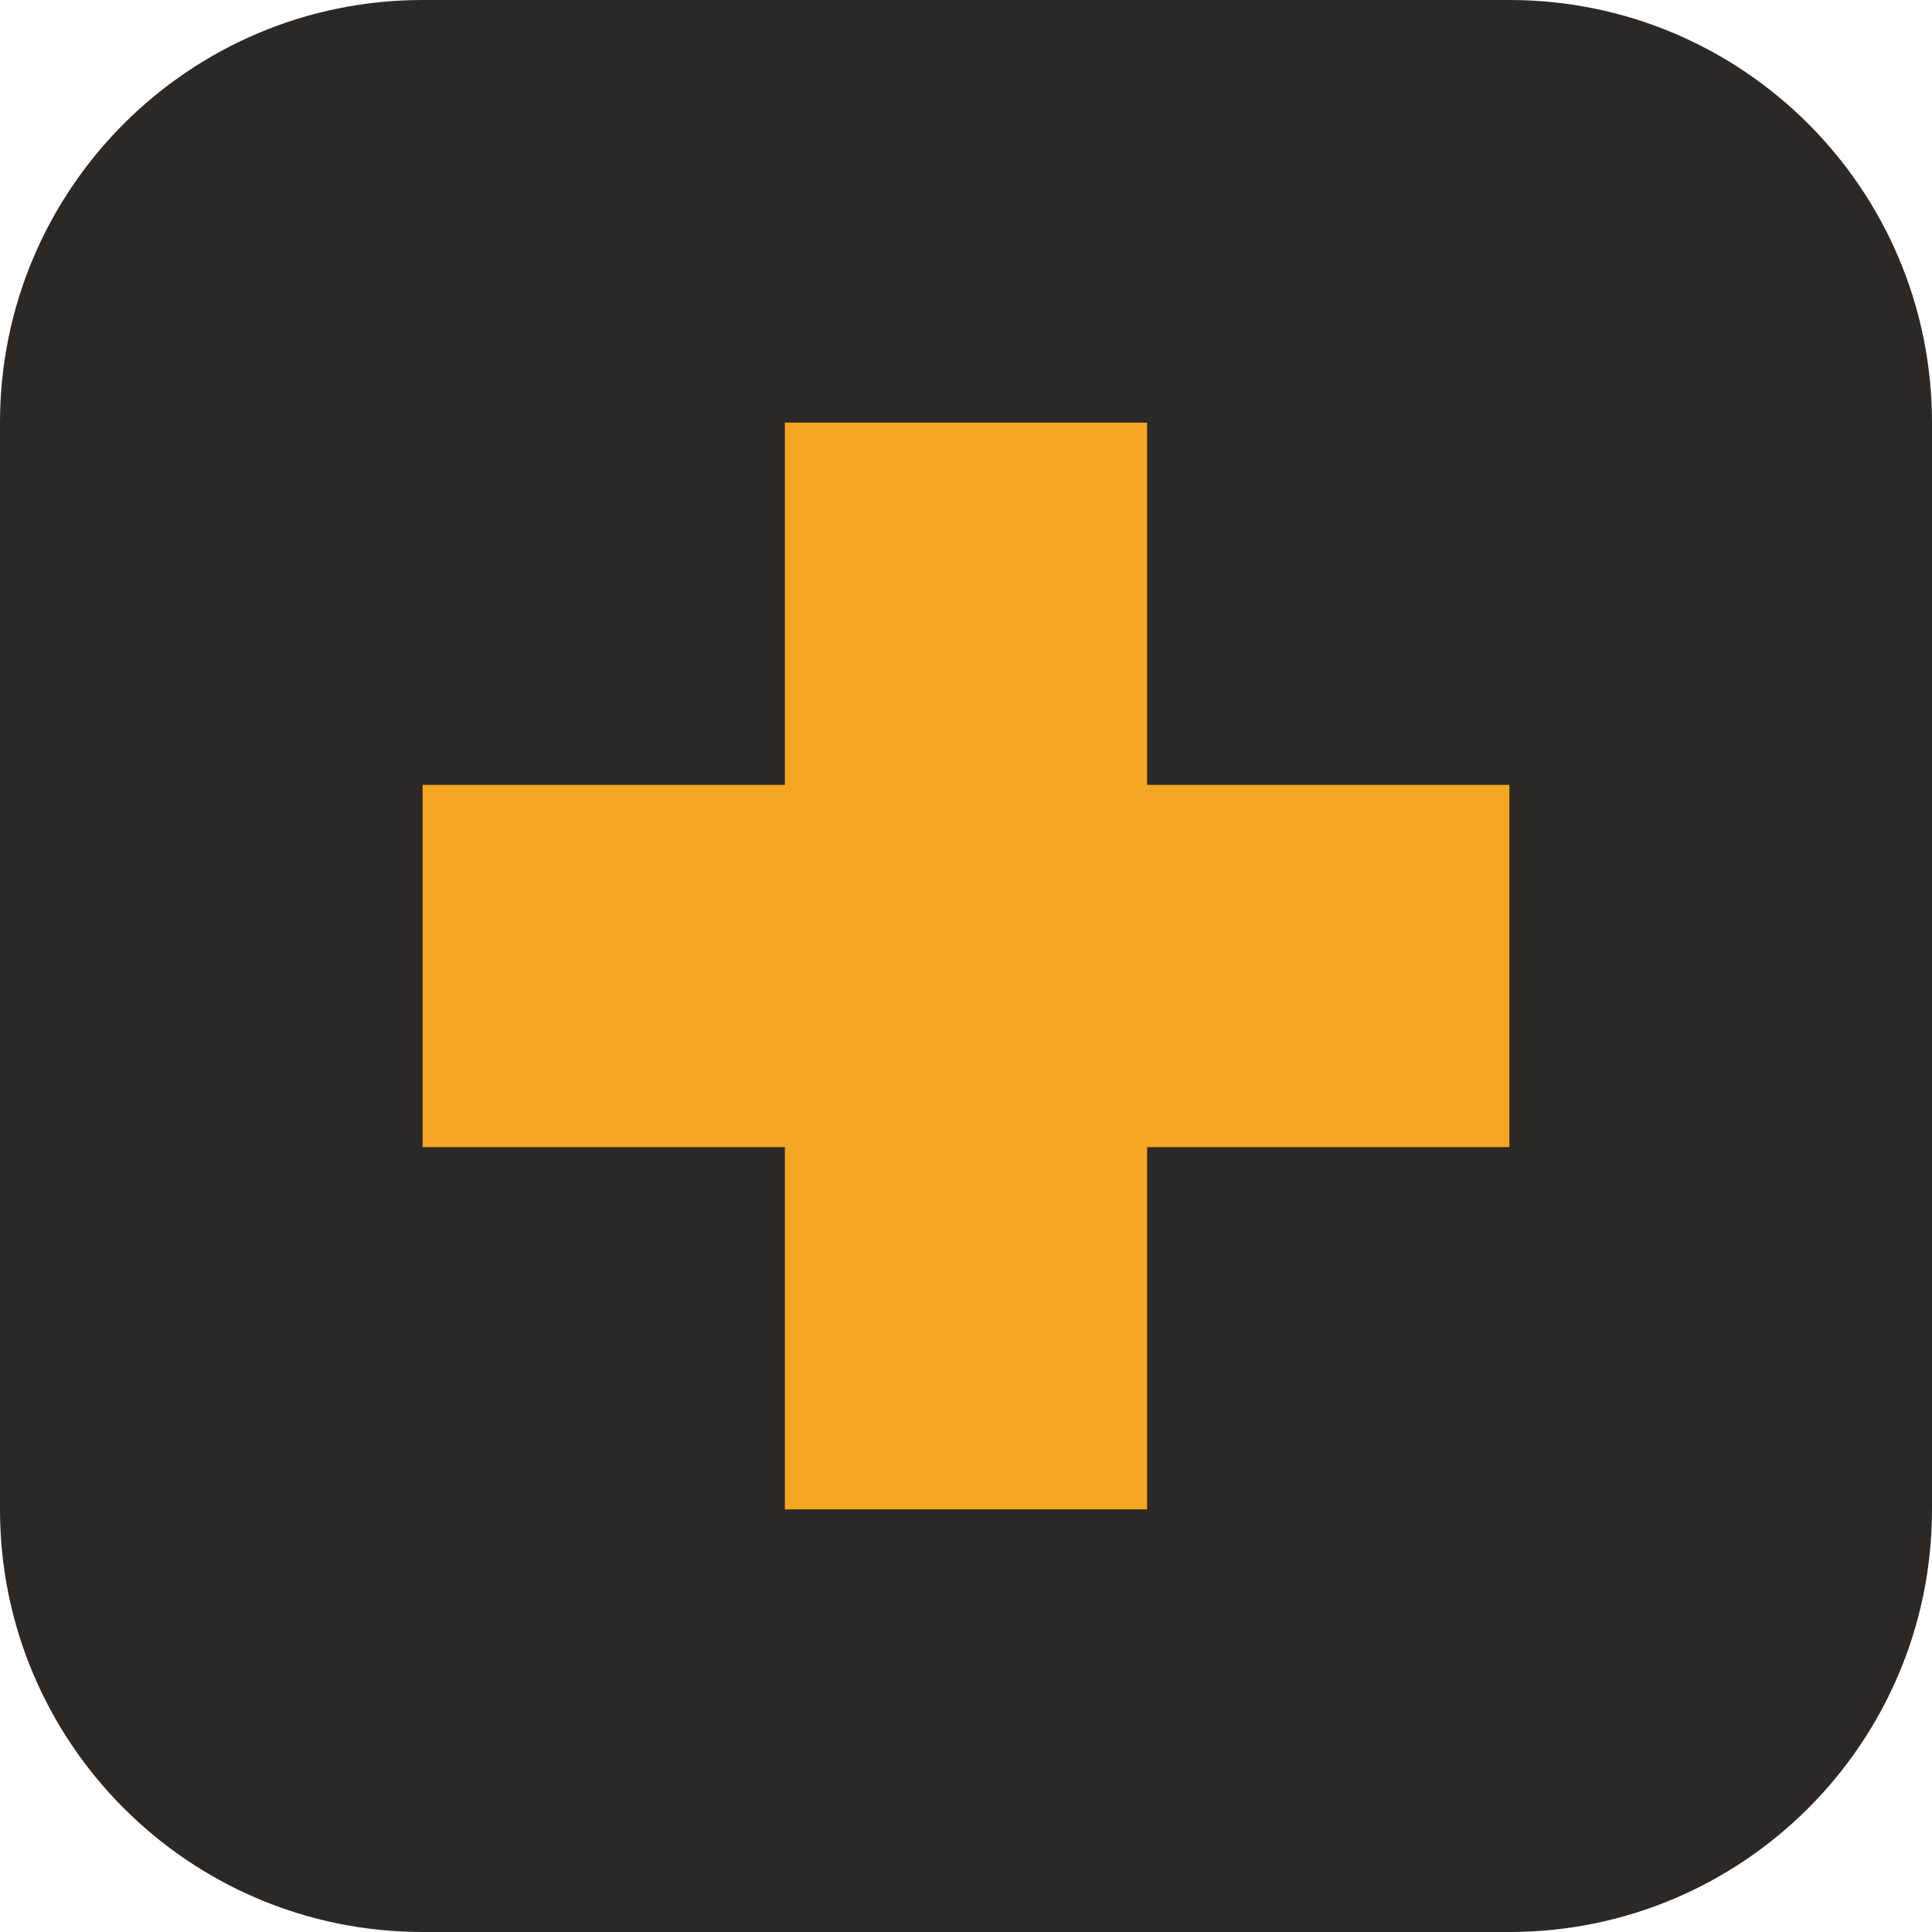
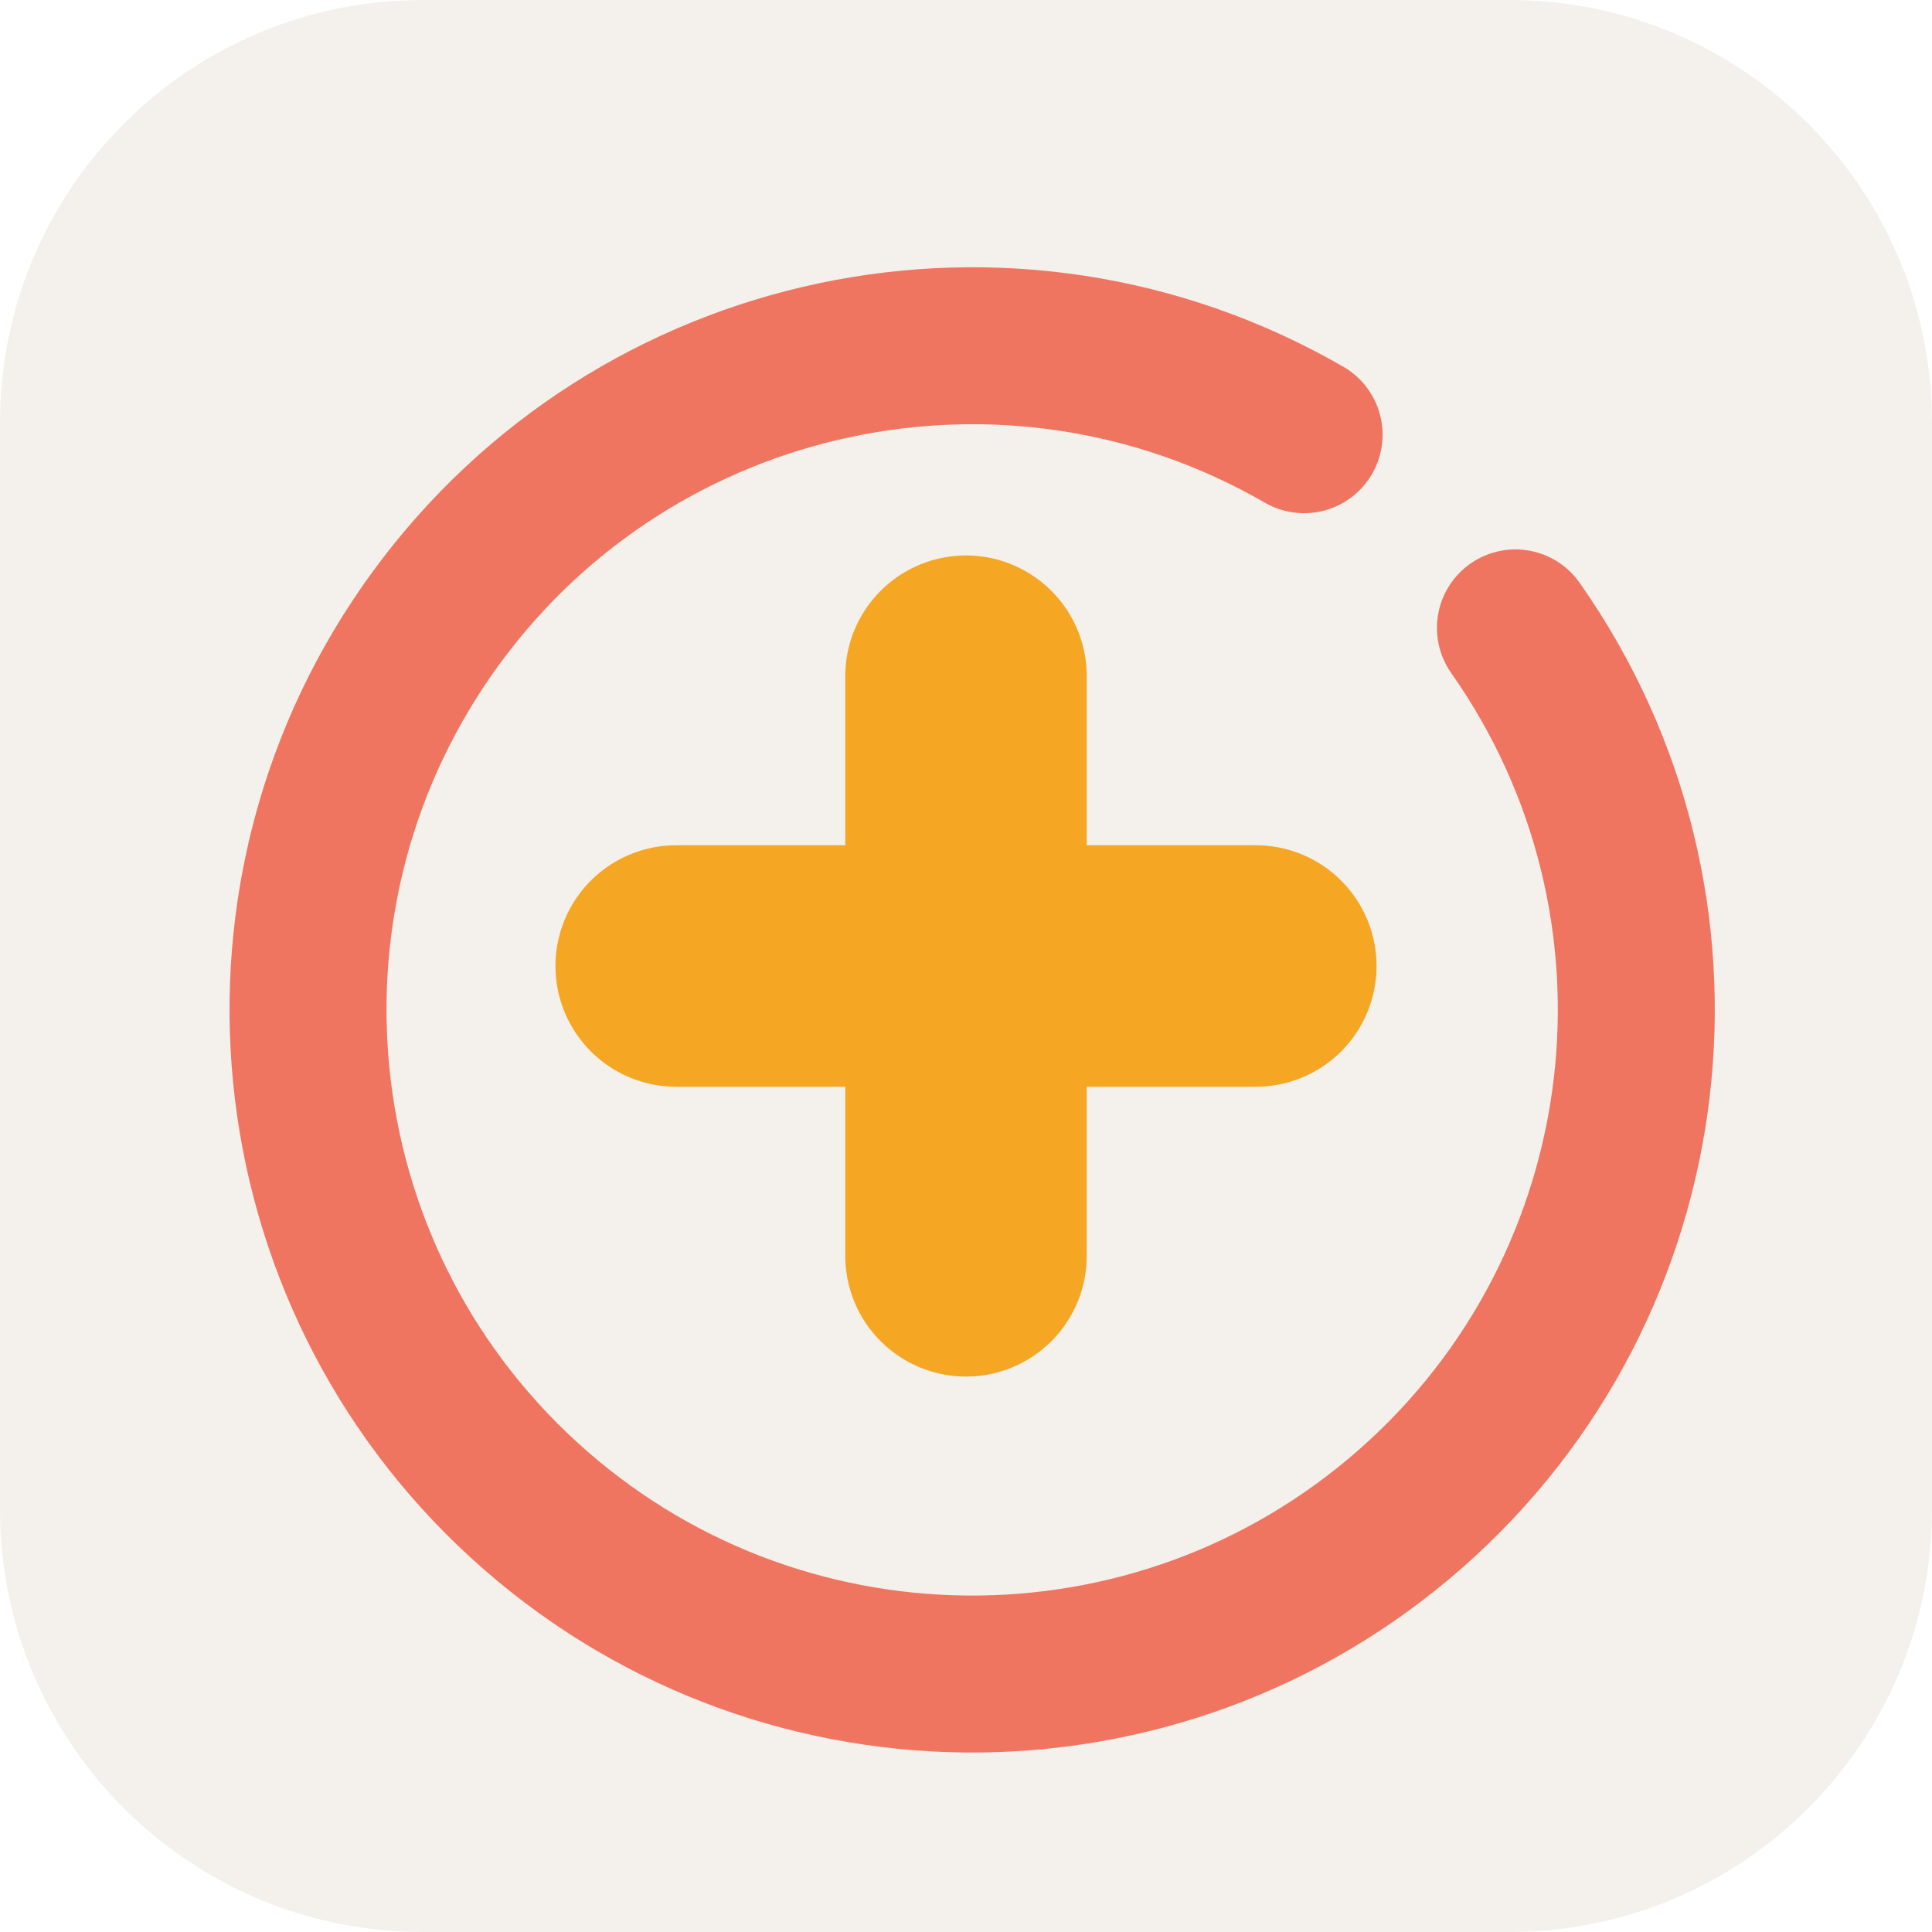
<svg xmlns="http://www.w3.org/2000/svg" viewBox="0 0 32 32">
-   <rect width="32" height="32" rx="7" fill="#2C2825" />
-   <path d="M13 7h6v6h6v6h-6v6h-6v-6H7v-6h6z" fill="#F5A623" />
+   <rect width="32" height="32" rx="7" fill="#F4F1EC" />
+   <path d="M21.6 7.2 A11 11 0 1 0 25.1 10.4" fill="none" stroke="#F07560" stroke-width="2.6" stroke-linecap="round" />
+   <path d="M16 11.2v9.6M11.2 16h9.6" stroke="#F5A623" stroke-width="4" stroke-linecap="round" />
</svg>
